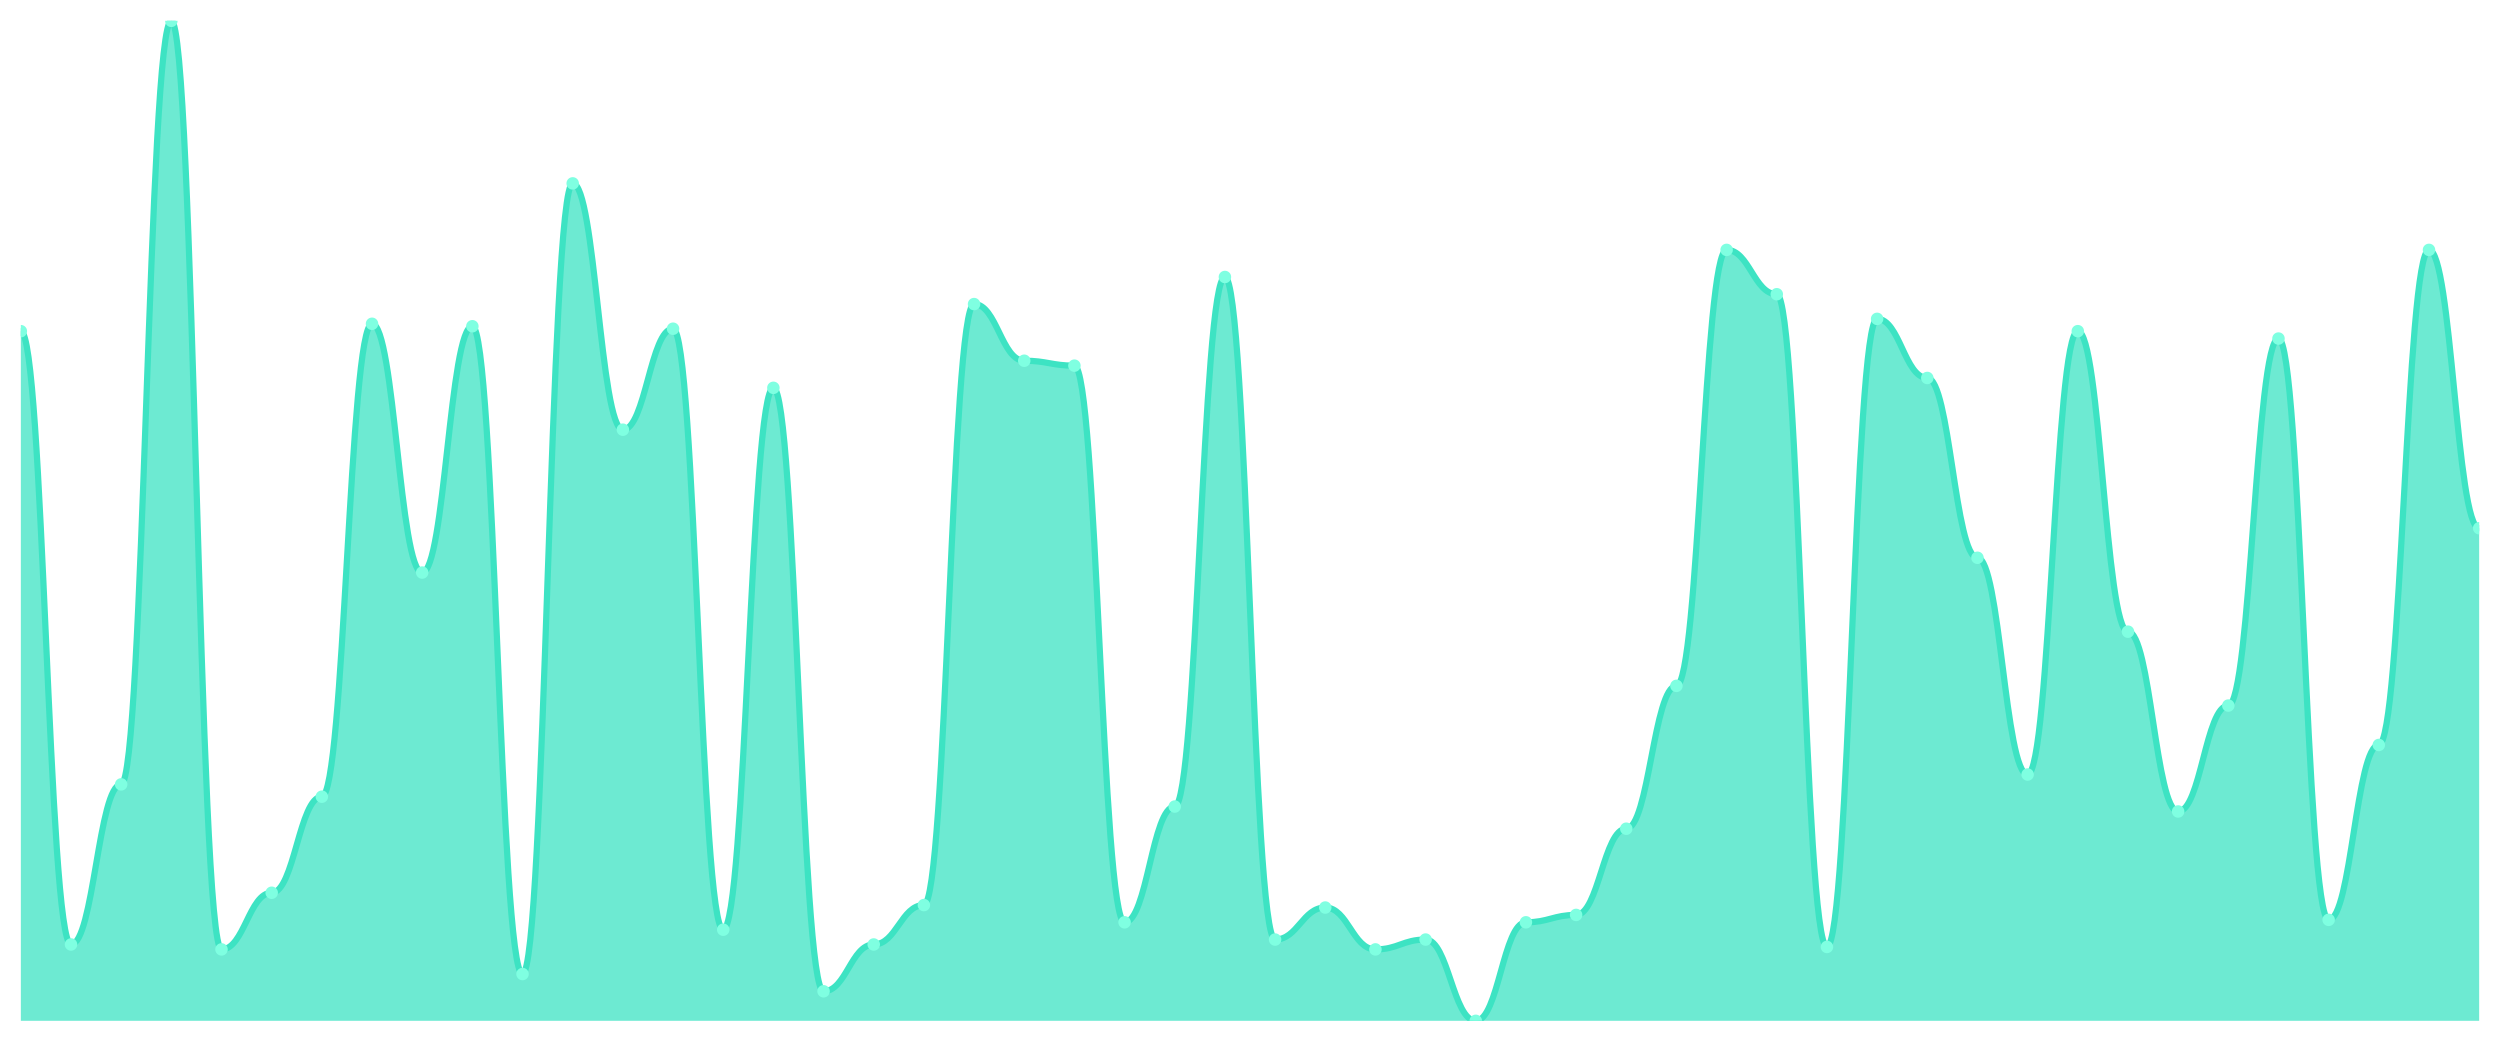
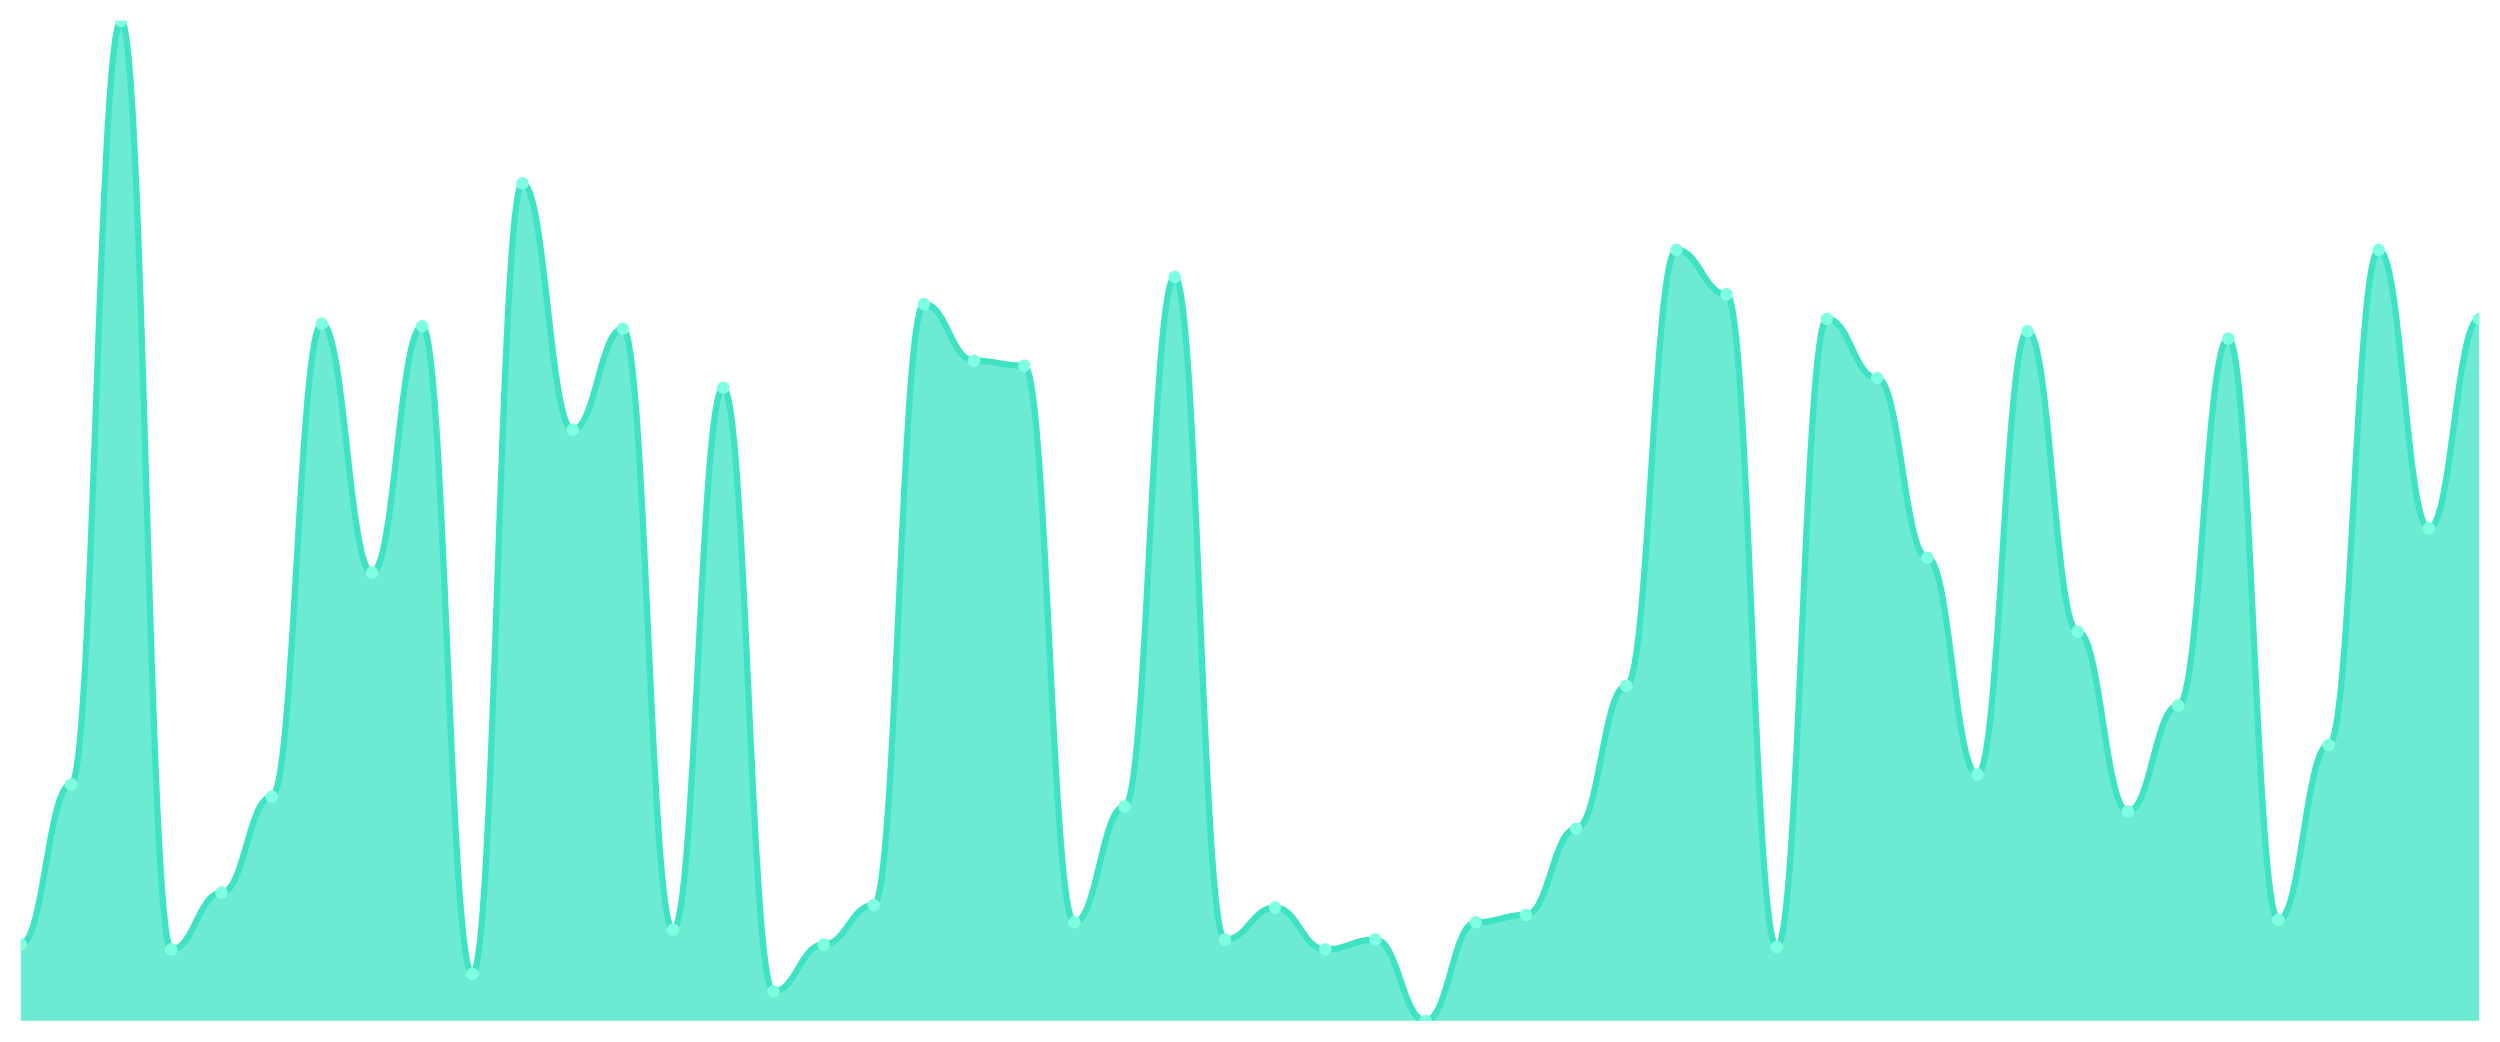
<svg xmlns="http://www.w3.org/2000/svg" viewBox="0 0 1200 500" width="1200" height="500">
  <defs>
    <clipPath id="c">
      <rect x="10" y="10" width="1180" height="480" />
    </clipPath>
  </defs>
  <rect width="1200" height="500" fill="none" />
  <g clip-path="url(#c)">
-     <path d="M 10,490 L 10,158.966 C 20.837,158.966 23.245,453.35 34.082,453.35 C 44.918,453.35 47.327,376.502 58.163,376.502 C 69,376.502 71.408,10 82.245,10 C 93.082,10 95.49,455.714 106.327,455.714 C 117.163,455.714 119.571,428.522 130.408,428.522 C 141.245,428.522 143.653,382.414 154.49,382.414 C 165.327,382.414 167.735,155.419 178.571,155.419 C 189.408,155.419 191.816,274.828 202.653,274.828 C 213.49,274.828 215.898,156.601 226.735,156.601 C 237.571,156.601 239.98,467.537 250.816,467.537 C 261.653,467.537 264.061,88.03 274.898,88.03 C 285.735,88.03 288.143,206.256 298.98,206.256 C 309.816,206.256 312.224,157.783 323.061,157.783 C 333.898,157.783 336.306,446.256 347.143,446.256 C 357.98,446.256 360.388,186.158 371.224,186.158 C 382.061,186.158 384.469,475.813 395.306,475.813 C 406.143,475.813 408.551,453.35 419.388,453.35 C 430.224,453.35 432.633,434.433 443.469,434.433 C 454.306,434.433 456.714,145.961 467.551,145.961 C 478.388,145.961 480.796,173.153 491.633,173.153 C 502.469,173.153 504.878,175.517 515.714,175.517 C 526.551,175.517 528.959,442.709 539.796,442.709 C 550.633,442.709 553.041,387.143 563.878,387.143 C 574.714,387.143 577.122,132.956 587.959,132.956 C 598.796,132.956 601.204,450.985 612.041,450.985 C 622.878,450.985 625.286,435.616 636.122,435.616 C 646.959,435.616 649.367,455.714 660.204,455.714 C 671.041,455.714 673.449,450.985 684.286,450.985 C 695.122,450.985 697.531,490 708.367,490 C 719.204,490 721.612,442.709 732.449,442.709 C 743.286,442.709 745.694,439.163 756.531,439.163 C 767.367,439.163 769.776,397.783 780.612,397.783 C 791.449,397.783 793.857,329.212 804.694,329.212 C 815.531,329.212 817.939,119.951 828.776,119.951 C 839.612,119.951 842.02,141.232 852.857,141.232 C 863.694,141.232 866.102,454.532 876.939,454.532 C 887.776,454.532 890.184,153.054 901.02,153.054 C 911.857,153.054 914.265,181.429 925.102,181.429 C 935.939,181.429 938.347,267.734 949.184,267.734 C 960.02,267.734 962.429,371.773 973.265,371.773 C 984.102,371.773 986.51,158.966 997.347,158.966 C 1008.184,158.966 1010.592,303.202 1021.429,303.202 C 1032.265,303.202 1034.673,389.507 1045.51,389.507 C 1056.347,389.507 1058.755,338.67 1069.592,338.67 C 1080.429,338.67 1082.837,162.512 1093.673,162.512 C 1104.51,162.512 1106.918,441.527 1117.755,441.527 C 1128.592,441.527 1131,357.586 1141.837,357.586 C 1152.673,357.586 1155.082,119.951 1165.918,119.951 C 1176.755,119.951 1179.163,253.547 1190,253.547 L 1190,490 Z" fill="rgba(61,227,195,0.75)" />
-     <path d="M 10,158.966 C 20.837,158.966 23.245,453.35 34.082,453.35 C 44.918,453.35 47.327,376.502 58.163,376.502 C 69,376.502 71.408,10 82.245,10 C 93.082,10 95.49,455.714 106.327,455.714 C 117.163,455.714 119.571,428.522 130.408,428.522 C 141.245,428.522 143.653,382.414 154.49,382.414 C 165.327,382.414 167.735,155.419 178.571,155.419 C 189.408,155.419 191.816,274.828 202.653,274.828 C 213.49,274.828 215.898,156.601 226.735,156.601 C 237.571,156.601 239.98,467.537 250.816,467.537 C 261.653,467.537 264.061,88.03 274.898,88.03 C 285.735,88.03 288.143,206.256 298.98,206.256 C 309.816,206.256 312.224,157.783 323.061,157.783 C 333.898,157.783 336.306,446.256 347.143,446.256 C 357.98,446.256 360.388,186.158 371.224,186.158 C 382.061,186.158 384.469,475.813 395.306,475.813 C 406.143,475.813 408.551,453.35 419.388,453.35 C 430.224,453.35 432.633,434.433 443.469,434.433 C 454.306,434.433 456.714,145.961 467.551,145.961 C 478.388,145.961 480.796,173.153 491.633,173.153 C 502.469,173.153 504.878,175.517 515.714,175.517 C 526.551,175.517 528.959,442.709 539.796,442.709 C 550.633,442.709 553.041,387.143 563.878,387.143 C 574.714,387.143 577.122,132.956 587.959,132.956 C 598.796,132.956 601.204,450.985 612.041,450.985 C 622.878,450.985 625.286,435.616 636.122,435.616 C 646.959,435.616 649.367,455.714 660.204,455.714 C 671.041,455.714 673.449,450.985 684.286,450.985 C 695.122,450.985 697.531,490 708.367,490 C 719.204,490 721.612,442.709 732.449,442.709 C 743.286,442.709 745.694,439.163 756.531,439.163 C 767.367,439.163 769.776,397.783 780.612,397.783 C 791.449,397.783 793.857,329.212 804.694,329.212 C 815.531,329.212 817.939,119.951 828.776,119.951 C 839.612,119.951 842.02,141.232 852.857,141.232 C 863.694,141.232 866.102,454.532 876.939,454.532 C 887.776,454.532 890.184,153.054 901.02,153.054 C 911.857,153.054 914.265,181.429 925.102,181.429 C 935.939,181.429 938.347,267.734 949.184,267.734 C 960.02,267.734 962.429,371.773 973.265,371.773 C 984.102,371.773 986.51,158.966 997.347,158.966 C 1008.184,158.966 1010.592,303.202 1021.429,303.202 C 1032.265,303.202 1034.673,389.507 1045.51,389.507 C 1056.347,389.507 1058.755,338.67 1069.592,338.67 C 1080.429,338.67 1082.837,162.512 1093.673,162.512 C 1104.51,162.512 1106.918,441.527 1117.755,441.527 C 1128.592,441.527 1131,357.586 1141.837,357.586 C 1152.673,357.586 1155.082,119.951 1165.918,119.951 C 1176.755,119.951 1179.163,253.547 1190,253.547" fill="none" stroke="#3de3c3" stroke-width="3" stroke-linecap="round" stroke-linejoin="round" />
-     <circle cx="10" cy="158.966" r="3" fill="#7fffe1" />
-     <circle cx="34.082" cy="453.35" r="3" fill="#7fffe1" />
-     <circle cx="58.163" cy="376.502" r="3" fill="#7fffe1" />
-     <circle cx="82.245" cy="10" r="3" fill="#7fffe1" />
-     <circle cx="106.327" cy="455.714" r="3" fill="#7fffe1" />
-     <circle cx="130.408" cy="428.522" r="3" fill="#7fffe1" />
-     <circle cx="154.49" cy="382.414" r="3" fill="#7fffe1" />
-     <circle cx="178.571" cy="155.419" r="3" fill="#7fffe1" />
-     <circle cx="202.653" cy="274.828" r="3" fill="#7fffe1" />
-     <circle cx="226.735" cy="156.601" r="3" fill="#7fffe1" />
-     <circle cx="250.816" cy="467.537" r="3" fill="#7fffe1" />
-     <circle cx="274.898" cy="88.03" r="3" fill="#7fffe1" />
-     <circle cx="298.98" cy="206.256" r="3" fill="#7fffe1" />
-     <circle cx="323.061" cy="157.783" r="3" fill="#7fffe1" />
-     <circle cx="347.143" cy="446.256" r="3" fill="#7fffe1" />
-     <circle cx="371.224" cy="186.158" r="3" fill="#7fffe1" />
-     <circle cx="395.306" cy="475.813" r="3" fill="#7fffe1" />
-     <circle cx="419.388" cy="453.35" r="3" fill="#7fffe1" />
-     <circle cx="443.469" cy="434.433" r="3" fill="#7fffe1" />
-     <circle cx="467.551" cy="145.961" r="3" fill="#7fffe1" />
-     <circle cx="491.633" cy="173.153" r="3" fill="#7fffe1" />
-     <circle cx="515.714" cy="175.517" r="3" fill="#7fffe1" />
-     <circle cx="539.796" cy="442.709" r="3" fill="#7fffe1" />
-     <circle cx="563.878" cy="387.143" r="3" fill="#7fffe1" />
-     <circle cx="587.959" cy="132.956" r="3" fill="#7fffe1" />
-     <circle cx="612.041" cy="450.985" r="3" fill="#7fffe1" />
-     <circle cx="636.122" cy="435.616" r="3" fill="#7fffe1" />
-     <circle cx="660.204" cy="455.714" r="3" fill="#7fffe1" />
-     <circle cx="684.286" cy="450.985" r="3" fill="#7fffe1" />
-     <circle cx="708.367" cy="490" r="3" fill="#7fffe1" />
-     <circle cx="732.449" cy="442.709" r="3" fill="#7fffe1" />
-     <circle cx="756.531" cy="439.163" r="3" fill="#7fffe1" />
-     <circle cx="780.612" cy="397.783" r="3" fill="#7fffe1" />
-     <circle cx="804.694" cy="329.212" r="3" fill="#7fffe1" />
-     <circle cx="828.776" cy="119.951" r="3" fill="#7fffe1" />
-     <circle cx="852.857" cy="141.232" r="3" fill="#7fffe1" />
-     <circle cx="876.939" cy="454.532" r="3" fill="#7fffe1" />
-     <circle cx="901.02" cy="153.054" r="3" fill="#7fffe1" />
-     <circle cx="925.102" cy="181.429" r="3" fill="#7fffe1" />
-     <circle cx="949.184" cy="267.734" r="3" fill="#7fffe1" />
-     <circle cx="973.265" cy="371.773" r="3" fill="#7fffe1" />
-     <circle cx="997.347" cy="158.966" r="3" fill="#7fffe1" />
-     <circle cx="1021.429" cy="303.202" r="3" fill="#7fffe1" />
-     <circle cx="1045.51" cy="389.507" r="3" fill="#7fffe1" />
-     <circle cx="1069.592" cy="338.67" r="3" fill="#7fffe1" />
-     <circle cx="1093.673" cy="162.512" r="3" fill="#7fffe1" />
-     <circle cx="1117.755" cy="441.527" r="3" fill="#7fffe1" />
-     <circle cx="1141.837" cy="357.586" r="3" fill="#7fffe1" />
-     <circle cx="1165.918" cy="119.951" r="3" fill="#7fffe1" />
-     <circle cx="1190" cy="253.547" r="3" fill="#7fffe1" />
+     <path d="M 10,490 L 10,453.35 C 20.837,453.35 23.245,376.502 34.082,376.502 C 44.918,376.502 47.327,10 58.163,10 C 69,10 71.408,455.714 82.245,455.714 C 93.082,455.714 95.49,428.522 106.327,428.522 C 117.163,428.522 119.571,382.414 130.408,382.414 C 141.245,382.414 143.653,155.419 154.49,155.419 C 165.327,155.419 167.735,274.828 178.571,274.828 C 189.408,274.828 191.816,156.601 202.653,156.601 C 213.49,156.601 215.898,467.537 226.735,467.537 C 237.571,467.537 239.98,88.03 250.816,88.03 C 261.653,88.03 264.061,206.256 274.898,206.256 C 285.735,206.256 288.143,157.783 298.98,157.783 C 309.816,157.783 312.224,446.256 323.061,446.256 C 333.898,446.256 336.306,186.158 347.143,186.158 C 357.98,186.158 360.388,475.813 371.224,475.813 C 382.061,475.813 384.469,453.35 395.306,453.35 C 406.143,453.35 408.551,434.433 419.388,434.433 C 430.224,434.433 432.633,145.961 443.469,145.961 C 454.306,145.961 456.714,173.153 467.551,173.153 C 478.388,173.153 480.796,175.517 491.633,175.517 C 502.469,175.517 504.878,442.709 515.714,442.709 C 526.551,442.709 528.959,387.143 539.796,387.143 C 550.633,387.143 553.041,132.956 563.878,132.956 C 574.714,132.956 577.122,450.985 587.959,450.985 C 598.796,450.985 601.204,435.616 612.041,435.616 C 622.878,435.616 625.286,455.714 636.122,455.714 C 646.959,455.714 649.367,450.985 660.204,450.985 C 671.041,450.985 673.449,490 684.286,490 C 695.122,490 697.531,442.709 708.367,442.709 C 719.204,442.709 721.612,439.163 732.449,439.163 C 743.286,439.163 745.694,397.783 756.531,397.783 C 767.367,397.783 769.776,329.212 780.612,329.212 C 791.449,329.212 793.857,119.951 804.694,119.951 C 815.531,119.951 817.939,141.232 828.776,141.232 C 839.612,141.232 842.02,454.532 852.857,454.532 C 863.694,454.532 866.102,153.054 876.939,153.054 C 887.776,153.054 890.184,181.429 901.02,181.429 C 911.857,181.429 914.265,267.734 925.102,267.734 C 935.939,267.734 938.347,371.773 949.184,371.773 C 960.02,371.773 962.429,158.966 973.265,158.966 C 984.102,158.966 986.51,303.202 997.347,303.202 C 1008.184,303.202 1010.592,389.507 1021.429,389.507 C 1032.265,389.507 1034.673,338.67 1045.51,338.67 C 1056.347,338.67 1058.755,162.512 1069.592,162.512 C 1080.429,162.512 1082.837,441.527 1093.673,441.527 C 1104.51,441.527 1106.918,357.586 1117.755,357.586 C 1128.592,357.586 1131,119.951 1141.837,119.951 C 1152.673,119.951 1155.082,253.547 1165.918,253.547 C 1176.755,253.547 1179.163,153.054 1190,153.054 L 1190,490 Z" fill="rgba(61,227,195,0.75)" />
+     <path d="M 10,453.35 C 20.837,453.35 23.245,376.502 34.082,376.502 C 44.918,376.502 47.327,10 58.163,10 C 69,10 71.408,455.714 82.245,455.714 C 93.082,455.714 95.49,428.522 106.327,428.522 C 117.163,428.522 119.571,382.414 130.408,382.414 C 141.245,382.414 143.653,155.419 154.49,155.419 C 165.327,155.419 167.735,274.828 178.571,274.828 C 189.408,274.828 191.816,156.601 202.653,156.601 C 213.49,156.601 215.898,467.537 226.735,467.537 C 237.571,467.537 239.98,88.03 250.816,88.03 C 261.653,88.03 264.061,206.256 274.898,206.256 C 285.735,206.256 288.143,157.783 298.98,157.783 C 309.816,157.783 312.224,446.256 323.061,446.256 C 333.898,446.256 336.306,186.158 347.143,186.158 C 357.98,186.158 360.388,475.813 371.224,475.813 C 382.061,475.813 384.469,453.35 395.306,453.35 C 406.143,453.35 408.551,434.433 419.388,434.433 C 430.224,434.433 432.633,145.961 443.469,145.961 C 454.306,145.961 456.714,173.153 467.551,173.153 C 478.388,173.153 480.796,175.517 491.633,175.517 C 502.469,175.517 504.878,442.709 515.714,442.709 C 526.551,442.709 528.959,387.143 539.796,387.143 C 550.633,387.143 553.041,132.956 563.878,132.956 C 574.714,132.956 577.122,450.985 587.959,450.985 C 598.796,450.985 601.204,435.616 612.041,435.616 C 622.878,435.616 625.286,455.714 636.122,455.714 C 646.959,455.714 649.367,450.985 660.204,450.985 C 671.041,450.985 673.449,490 684.286,490 C 695.122,490 697.531,442.709 708.367,442.709 C 719.204,442.709 721.612,439.163 732.449,439.163 C 743.286,439.163 745.694,397.783 756.531,397.783 C 767.367,397.783 769.776,329.212 780.612,329.212 C 791.449,329.212 793.857,119.951 804.694,119.951 C 815.531,119.951 817.939,141.232 828.776,141.232 C 839.612,141.232 842.02,454.532 852.857,454.532 C 863.694,454.532 866.102,153.054 876.939,153.054 C 887.776,153.054 890.184,181.429 901.02,181.429 C 911.857,181.429 914.265,267.734 925.102,267.734 C 935.939,267.734 938.347,371.773 949.184,371.773 C 960.02,371.773 962.429,158.966 973.265,158.966 C 984.102,158.966 986.51,303.202 997.347,303.202 C 1008.184,303.202 1010.592,389.507 1021.429,389.507 C 1032.265,389.507 1034.673,338.67 1045.51,338.67 C 1056.347,338.67 1058.755,162.512 1069.592,162.512 C 1080.429,162.512 1082.837,441.527 1093.673,441.527 C 1104.51,441.527 1106.918,357.586 1117.755,357.586 C 1128.592,357.586 1131,119.951 1141.837,119.951 C 1152.673,119.951 1155.082,253.547 1165.918,253.547 C 1176.755,253.547 1179.163,153.054 1190,153.054" fill="none" stroke="#3de3c3" stroke-width="3" stroke-linecap="round" stroke-linejoin="round" />
+     <circle cx="10" cy="453.35" r="3" fill="#7fffe1" />
+     <circle cx="34.082" cy="376.502" r="3" fill="#7fffe1" />
+     <circle cx="58.163" cy="10" r="3" fill="#7fffe1" />
+     <circle cx="82.245" cy="455.714" r="3" fill="#7fffe1" />
+     <circle cx="106.327" cy="428.522" r="3" fill="#7fffe1" />
+     <circle cx="130.408" cy="382.414" r="3" fill="#7fffe1" />
+     <circle cx="154.49" cy="155.419" r="3" fill="#7fffe1" />
+     <circle cx="178.571" cy="274.828" r="3" fill="#7fffe1" />
+     <circle cx="202.653" cy="156.601" r="3" fill="#7fffe1" />
+     <circle cx="226.735" cy="467.537" r="3" fill="#7fffe1" />
+     <circle cx="250.816" cy="88.03" r="3" fill="#7fffe1" />
+     <circle cx="274.898" cy="206.256" r="3" fill="#7fffe1" />
+     <circle cx="298.98" cy="157.783" r="3" fill="#7fffe1" />
+     <circle cx="323.061" cy="446.256" r="3" fill="#7fffe1" />
+     <circle cx="347.143" cy="186.158" r="3" fill="#7fffe1" />
+     <circle cx="371.224" cy="475.813" r="3" fill="#7fffe1" />
+     <circle cx="395.306" cy="453.35" r="3" fill="#7fffe1" />
+     <circle cx="419.388" cy="434.433" r="3" fill="#7fffe1" />
+     <circle cx="443.469" cy="145.961" r="3" fill="#7fffe1" />
+     <circle cx="467.551" cy="173.153" r="3" fill="#7fffe1" />
+     <circle cx="491.633" cy="175.517" r="3" fill="#7fffe1" />
+     <circle cx="515.714" cy="442.709" r="3" fill="#7fffe1" />
+     <circle cx="539.796" cy="387.143" r="3" fill="#7fffe1" />
+     <circle cx="563.878" cy="132.956" r="3" fill="#7fffe1" />
+     <circle cx="587.959" cy="450.985" r="3" fill="#7fffe1" />
+     <circle cx="612.041" cy="435.616" r="3" fill="#7fffe1" />
+     <circle cx="636.122" cy="455.714" r="3" fill="#7fffe1" />
+     <circle cx="660.204" cy="450.985" r="3" fill="#7fffe1" />
+     <circle cx="684.286" cy="490" r="3" fill="#7fffe1" />
+     <circle cx="708.367" cy="442.709" r="3" fill="#7fffe1" />
+     <circle cx="732.449" cy="439.163" r="3" fill="#7fffe1" />
+     <circle cx="756.531" cy="397.783" r="3" fill="#7fffe1" />
+     <circle cx="780.612" cy="329.212" r="3" fill="#7fffe1" />
+     <circle cx="804.694" cy="119.951" r="3" fill="#7fffe1" />
+     <circle cx="828.776" cy="141.232" r="3" fill="#7fffe1" />
+     <circle cx="852.857" cy="454.532" r="3" fill="#7fffe1" />
+     <circle cx="876.939" cy="153.054" r="3" fill="#7fffe1" />
+     <circle cx="901.02" cy="181.429" r="3" fill="#7fffe1" />
+     <circle cx="925.102" cy="267.734" r="3" fill="#7fffe1" />
+     <circle cx="949.184" cy="371.773" r="3" fill="#7fffe1" />
+     <circle cx="973.265" cy="158.966" r="3" fill="#7fffe1" />
+     <circle cx="997.347" cy="303.202" r="3" fill="#7fffe1" />
+     <circle cx="1021.429" cy="389.507" r="3" fill="#7fffe1" />
+     <circle cx="1045.51" cy="338.67" r="3" fill="#7fffe1" />
+     <circle cx="1069.592" cy="162.512" r="3" fill="#7fffe1" />
+     <circle cx="1093.673" cy="441.527" r="3" fill="#7fffe1" />
+     <circle cx="1117.755" cy="357.586" r="3" fill="#7fffe1" />
+     <circle cx="1141.837" cy="119.951" r="3" fill="#7fffe1" />
+     <circle cx="1165.918" cy="253.547" r="3" fill="#7fffe1" />
+     <circle cx="1190" cy="153.054" r="3" fill="#7fffe1" />
  </g>
</svg>
